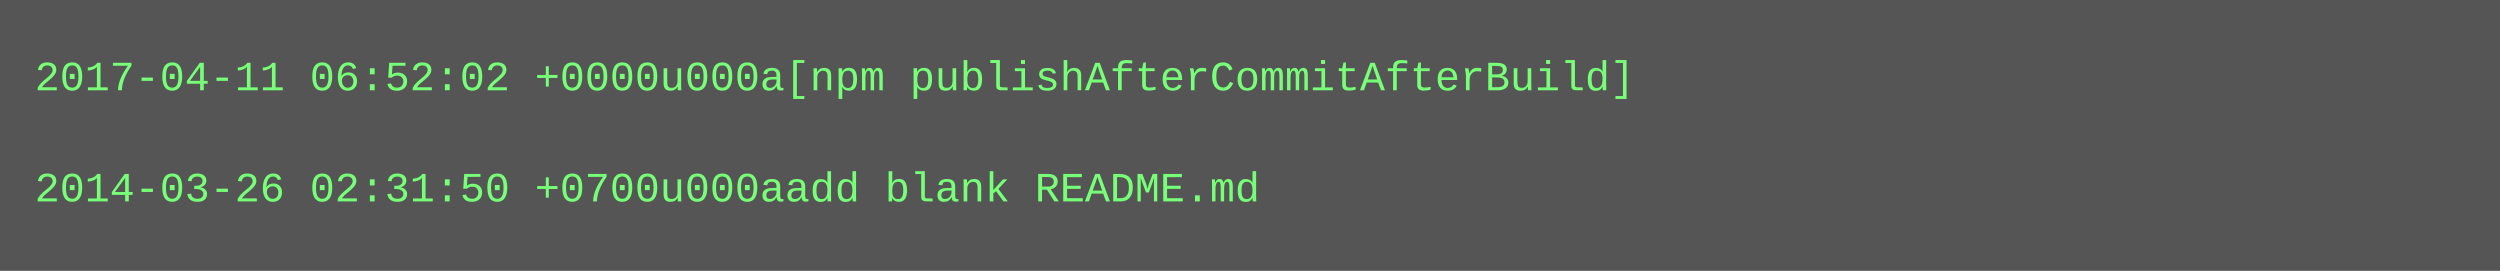
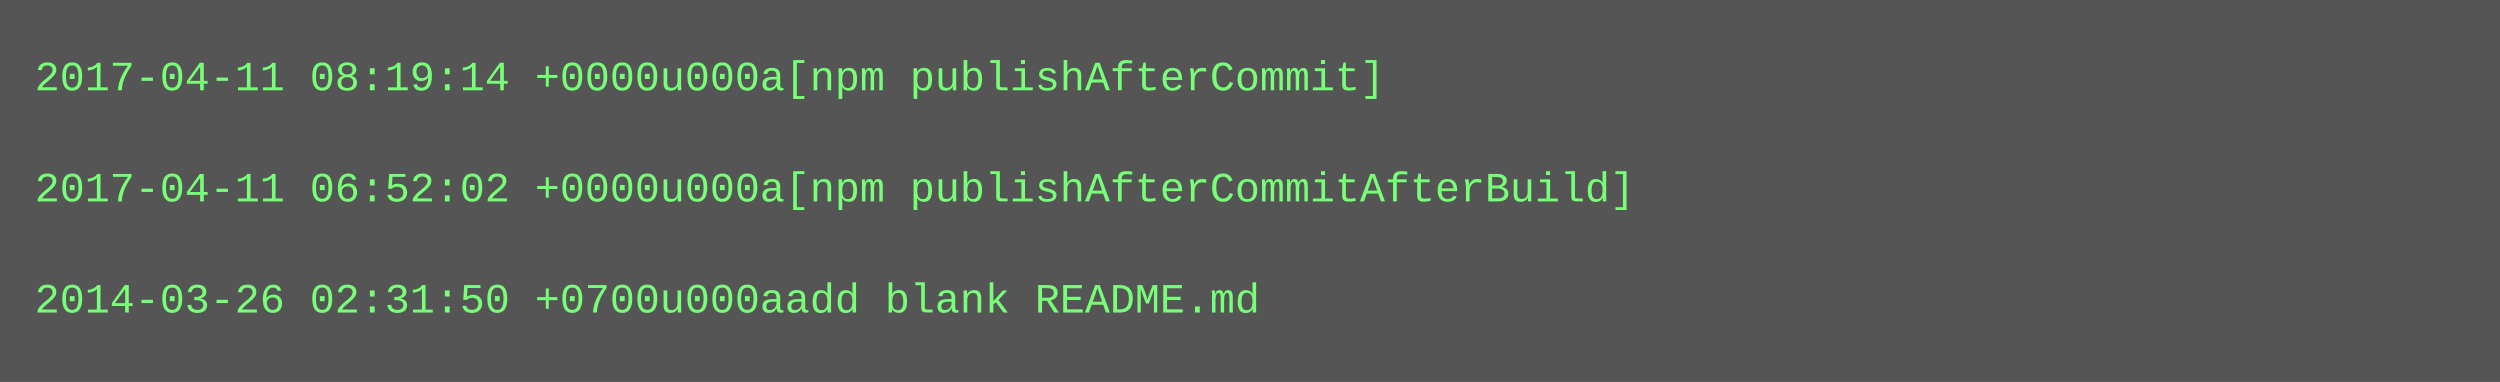
- <svg xmlns="http://www.w3.org/2000/svg" height="78" width="720">
-   <rect height="78" fill="#555" width="720" />
+ <svg xmlns="http://www.w3.org/2000/svg" height="110" width="720">
+   <rect height="110" fill="#555" width="720" />
  <text fill="#7f7" font-family="Courier New" font-size="12" xml:space="preserve">
-     <tspan x="10" y="26">2017-04-11 06:52:02 +0000u000a[npm publishAfterCommitAfterBuild]</tspan>
+     <tspan x="10" y="26">2017-04-11 08:19:14 +0000u000a[npm publishAfterCommit]</tspan>
    <tspan x="10" y="42" />
-     <tspan x="10" y="58">2014-03-26 02:31:50 +0700u000aadd blank README.md</tspan>
+     <tspan x="10" y="58">2017-04-11 06:52:02 +0000u000a[npm publishAfterCommitAfterBuild]</tspan>
+     <tspan x="10" y="74" />
+     <tspan x="10" y="90">2014-03-26 02:31:50 +0700u000aadd blank README.md</tspan>
  </text>
</svg>
